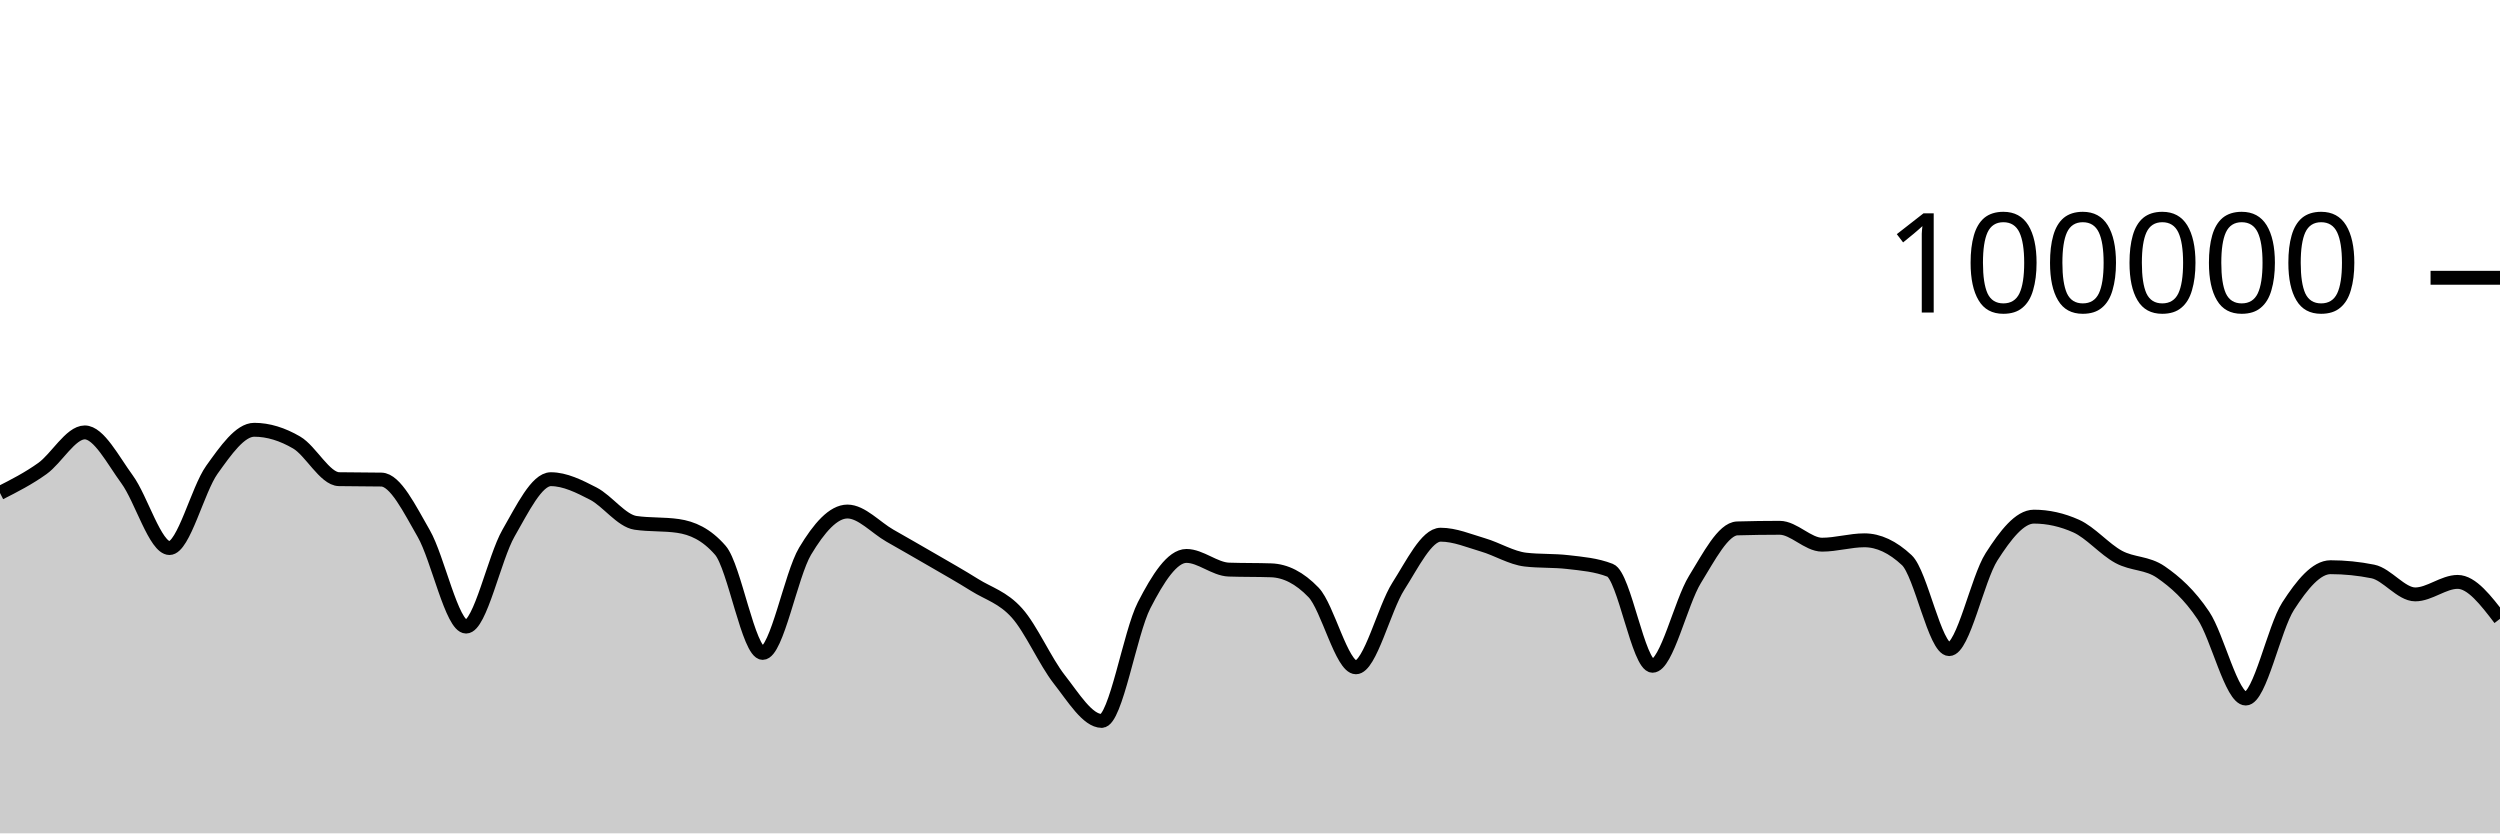
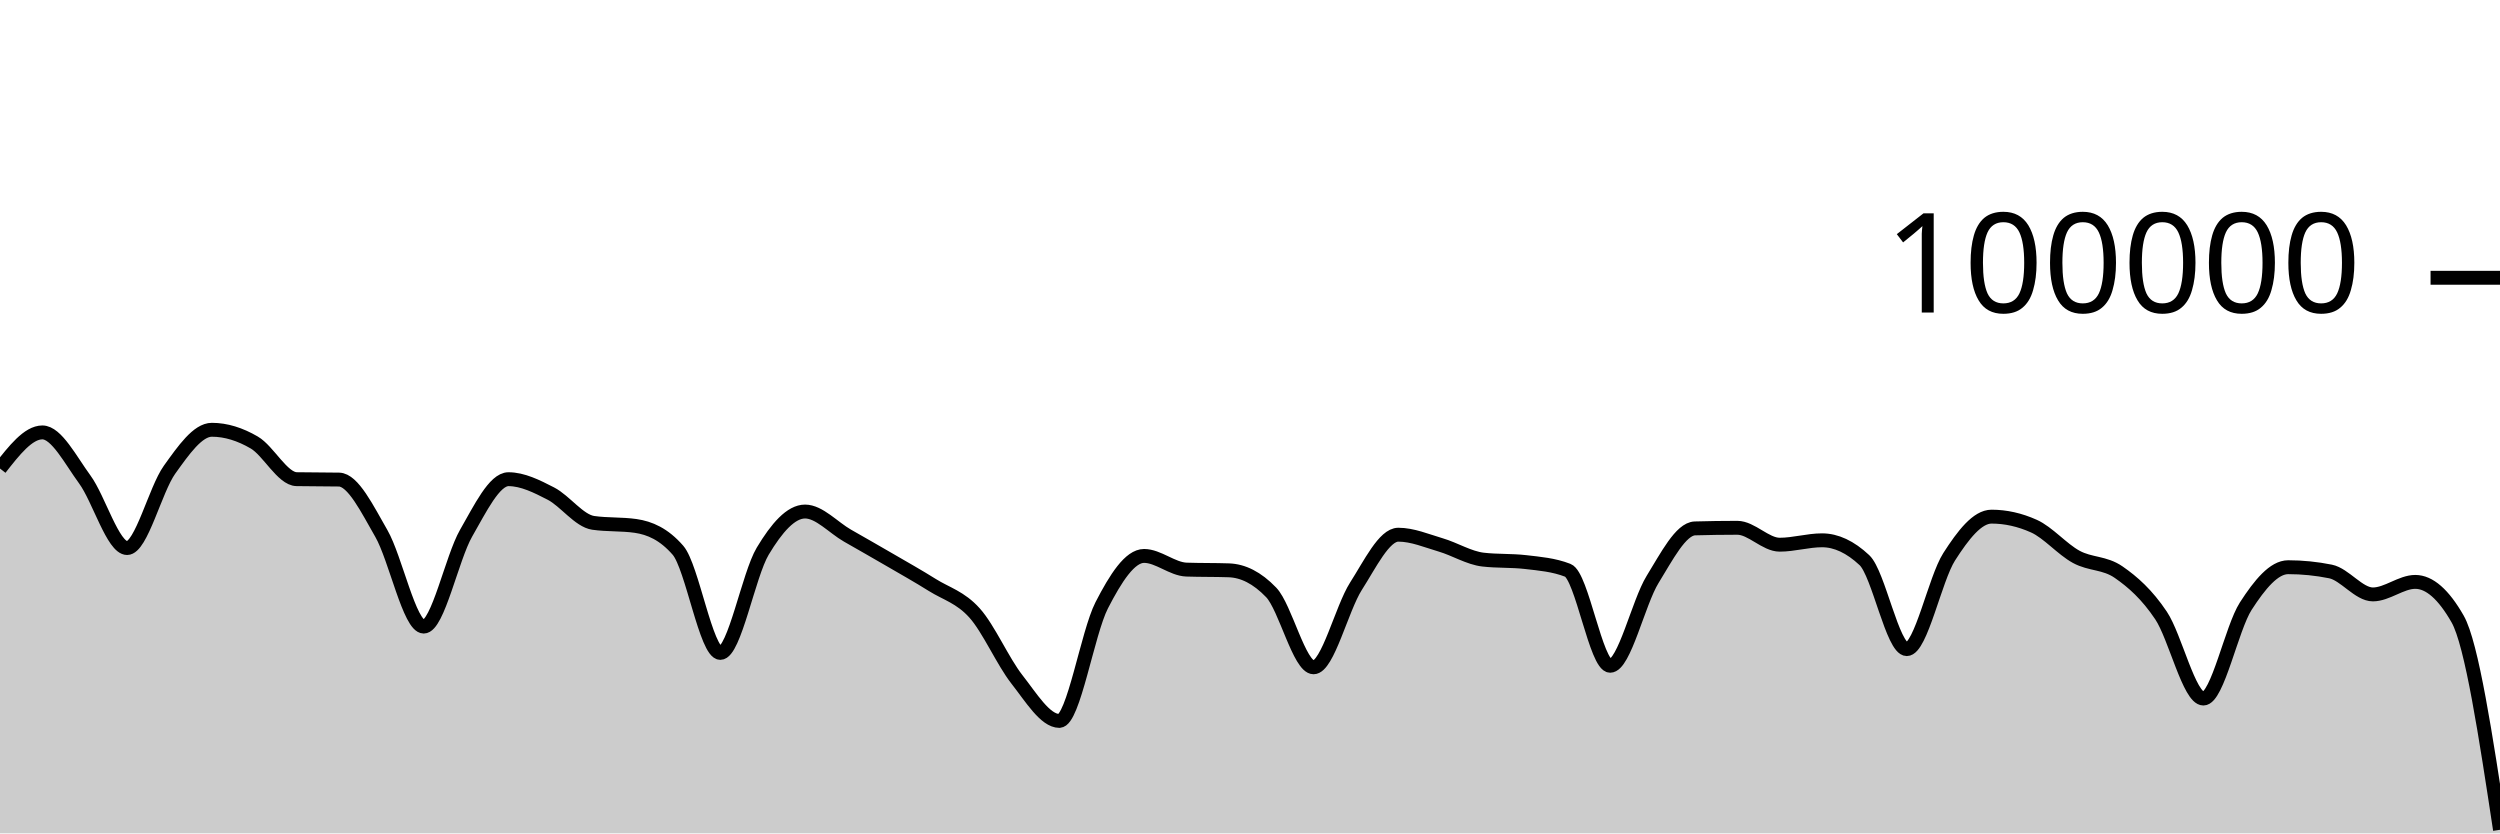
<svg xmlns="http://www.w3.org/2000/svg" viewBox="0 0 180 60">
  <g transform="translate(0,20)">
-     <path class="area" fill="rgba(0, 0, 0, 0.2)" d="M0,15.495C1.017,14.978,2.034,14.461,3.051,13.734C4.068,13.007,5.085,11.133,6.102,11.133C7.119,11.133,8.136,13.13,9.153,14.518C10.169,15.905,11.186,19.46,12.203,19.46C13.22,19.46,14.237,15.245,15.254,13.825C16.271,12.406,17.288,10.944,18.305,10.944C19.322,10.944,20.339,11.267,21.356,11.86C22.373,12.452,23.39,14.481,24.407,14.5C25.424,14.52,26.441,14.51,27.458,14.529C28.475,14.548,29.492,16.647,30.508,18.411C31.525,20.176,32.542,25.115,33.559,25.115C34.576,25.115,35.593,20.158,36.61,18.389C37.627,16.62,38.644,14.502,39.661,14.502C40.678,14.502,41.695,15.013,42.712,15.537C43.729,16.061,44.746,17.499,45.763,17.646C46.78,17.793,47.797,17.72,48.814,17.867C49.831,18.015,50.847,18.451,51.864,19.619C52.881,20.787,53.898,27.01,54.915,27.01C55.932,27.01,56.949,21.383,57.966,19.686C58.983,17.99,60,16.83,61.017,16.83C62.034,16.83,63.051,17.983,64.068,18.564C65.085,19.145,66.102,19.723,67.119,20.315C68.136,20.906,69.153,21.477,70.169,22.114C71.186,22.751,72.203,23.001,73.22,24.135C74.237,25.269,75.254,27.623,76.271,28.918C77.288,30.214,78.305,31.906,79.322,31.906C80.339,31.906,81.356,25.563,82.373,23.584C83.39,21.604,84.407,20.027,85.424,20.027C86.441,20.027,87.458,20.976,88.475,21.011C89.492,21.046,90.508,21.028,91.525,21.063C92.542,21.098,93.559,21.593,94.576,22.653C95.593,23.713,96.61,28.046,97.627,28.046C98.644,28.046,99.661,23.804,100.678,22.212C101.695,20.621,102.712,18.498,103.729,18.498C104.746,18.498,105.763,18.935,106.78,19.234C107.797,19.533,108.814,20.174,109.831,20.292C110.847,20.41,111.864,20.351,112.881,20.469C113.898,20.587,114.915,20.666,115.932,21.061C116.949,21.455,117.966,27.936,118.983,27.936C120,27.936,121.017,23.374,122.034,21.725C123.051,20.077,124.068,18.075,125.085,18.045C126.102,18.016,127.119,18.001,128.136,18.001C129.153,18.001,130.169,19.217,131.186,19.217C132.203,19.217,133.22,18.902,134.237,18.902C135.254,18.902,136.271,19.378,137.288,20.33C138.305,21.282,139.322,26.737,140.339,26.737C141.356,26.737,142.373,21.679,143.39,20.09C144.407,18.5,145.424,17.198,146.441,17.198C147.458,17.198,148.475,17.425,149.492,17.881C150.508,18.337,151.525,19.542,152.542,20.094C153.559,20.646,154.576,20.492,155.593,21.195C156.61,21.898,157.627,22.796,158.644,24.313C159.661,25.83,160.678,30.296,161.695,30.296C162.712,30.296,163.729,25.218,164.746,23.642C165.763,22.066,166.78,20.839,167.797,20.839C168.814,20.839,169.831,20.942,170.847,21.146C171.864,21.351,172.881,22.797,173.898,22.797C174.915,22.797,175.932,21.896,176.949,21.896C177.966,21.896,178.983,23.226,180,24.555L180,40C178.983,40,177.966,40,176.949,40C175.932,40,174.915,40,173.898,40C172.881,40,171.864,40,170.847,40C169.831,40,168.814,40,167.797,40C166.78,40,165.763,40,164.746,40C163.729,40,162.712,40,161.695,40C160.678,40,159.661,40,158.644,40C157.627,40,156.61,40,155.593,40C154.576,40,153.559,40,152.542,40C151.525,40,150.508,40,149.492,40C148.475,40,147.458,40,146.441,40C145.424,40,144.407,40,143.39,40C142.373,40,141.356,40,140.339,40C139.322,40,138.305,40,137.288,40C136.271,40,135.254,40,134.237,40C133.22,40,132.203,40,131.186,40C130.169,40,129.153,40,128.136,40C127.119,40,126.102,40,125.085,40C124.068,40,123.051,40,122.034,40C121.017,40,120,40,118.983,40C117.966,40,116.949,40,115.932,40C114.915,40,113.898,40,112.881,40C111.864,40,110.847,40,109.831,40C108.814,40,107.797,40,106.78,40C105.763,40,104.746,40,103.729,40C102.712,40,101.695,40,100.678,40C99.661,40,98.644,40,97.627,40C96.61,40,95.593,40,94.576,40C93.559,40,92.542,40,91.525,40C90.508,40,89.492,40,88.475,40C87.458,40,86.441,40,85.424,40C84.407,40,83.39,40,82.373,40C81.356,40,80.339,40,79.322,40C78.305,40,77.288,40,76.271,40C75.254,40,74.237,40,73.22,40C72.203,40,71.186,40,70.169,40C69.153,40,68.136,40,67.119,40C66.102,40,65.085,40,64.068,40C63.051,40,62.034,40,61.017,40C60,40,58.983,40,57.966,40C56.949,40,55.932,40,54.915,40C53.898,40,52.881,40,51.864,40C50.847,40,49.831,40,48.814,40C47.797,40,46.78,40,45.763,40C44.746,40,43.729,40,42.712,40C41.695,40,40.678,40,39.661,40C38.644,40,37.627,40,36.61,40C35.593,40,34.576,40,33.559,40C32.542,40,31.525,40,30.508,40C29.492,40,28.475,40,27.458,40C26.441,40,25.424,40,24.407,40C23.39,40,22.373,40,21.356,40C20.339,40,19.322,40,18.305,40C17.288,40,16.271,40,15.254,40C14.237,40,13.22,40,12.203,40C11.186,40,10.169,40,9.153,40C8.136,40,7.119,40,6.102,40C5.085,40,4.068,40,3.051,40C2.034,40,1.017,40,0,40Z" />
-     <path class="line" stroke="black" fill="none" d="M0,15.495C1.017,14.978,2.034,14.461,3.051,13.734C4.068,13.007,5.085,11.133,6.102,11.133C7.119,11.133,8.136,13.13,9.153,14.518C10.169,15.905,11.186,19.46,12.203,19.46C13.22,19.46,14.237,15.245,15.254,13.825C16.271,12.406,17.288,10.944,18.305,10.944C19.322,10.944,20.339,11.267,21.356,11.86C22.373,12.452,23.39,14.481,24.407,14.5C25.424,14.52,26.441,14.51,27.458,14.529C28.475,14.548,29.492,16.647,30.508,18.411C31.525,20.176,32.542,25.115,33.559,25.115C34.576,25.115,35.593,20.158,36.61,18.389C37.627,16.62,38.644,14.502,39.661,14.502C40.678,14.502,41.695,15.013,42.712,15.537C43.729,16.061,44.746,17.499,45.763,17.646C46.78,17.793,47.797,17.72,48.814,17.867C49.831,18.015,50.847,18.451,51.864,19.619C52.881,20.787,53.898,27.01,54.915,27.01C55.932,27.01,56.949,21.383,57.966,19.686C58.983,17.99,60,16.83,61.017,16.83C62.034,16.83,63.051,17.983,64.068,18.564C65.085,19.145,66.102,19.723,67.119,20.315C68.136,20.906,69.153,21.477,70.169,22.114C71.186,22.751,72.203,23.001,73.22,24.135C74.237,25.269,75.254,27.623,76.271,28.918C77.288,30.214,78.305,31.906,79.322,31.906C80.339,31.906,81.356,25.563,82.373,23.584C83.39,21.604,84.407,20.027,85.424,20.027C86.441,20.027,87.458,20.976,88.475,21.011C89.492,21.046,90.508,21.028,91.525,21.063C92.542,21.098,93.559,21.593,94.576,22.653C95.593,23.713,96.61,28.046,97.627,28.046C98.644,28.046,99.661,23.804,100.678,22.212C101.695,20.621,102.712,18.498,103.729,18.498C104.746,18.498,105.763,18.935,106.78,19.234C107.797,19.533,108.814,20.174,109.831,20.292C110.847,20.41,111.864,20.351,112.881,20.469C113.898,20.587,114.915,20.666,115.932,21.061C116.949,21.455,117.966,27.936,118.983,27.936C120,27.936,121.017,23.374,122.034,21.725C123.051,20.077,124.068,18.075,125.085,18.045C126.102,18.016,127.119,18.001,128.136,18.001C129.153,18.001,130.169,19.217,131.186,19.217C132.203,19.217,133.22,18.902,134.237,18.902C135.254,18.902,136.271,19.378,137.288,20.33C138.305,21.282,139.322,26.737,140.339,26.737C141.356,26.737,142.373,21.679,143.39,20.09C144.407,18.5,145.424,17.198,146.441,17.198C147.458,17.198,148.475,17.425,149.492,17.881C150.508,18.337,151.525,19.542,152.542,20.094C153.559,20.646,154.576,20.492,155.593,21.195C156.61,21.898,157.627,22.796,158.644,24.313C159.661,25.83,160.678,30.296,161.695,30.296C162.712,30.296,163.729,25.218,164.746,23.642C165.763,22.066,166.78,20.839,167.797,20.839C168.814,20.839,169.831,20.942,170.847,21.146C171.864,21.351,172.881,22.797,173.898,22.797C174.915,22.797,175.932,21.896,176.949,21.896C177.966,21.896,178.983,23.226,180,24.555" />
+     <path class="area" fill="rgba(0, 0, 0, 0.2)" d="M0,13.734C1.017,12.433,2.034,11.133,3.051,11.133C4.068,11.133,5.085,13.13,6.102,14.518C7.119,15.905,8.136,19.46,9.153,19.46C10.169,19.46,11.186,15.245,12.203,13.825C13.22,12.406,14.237,10.944,15.254,10.944C16.271,10.944,17.288,11.267,18.305,11.86C19.322,12.452,20.339,14.481,21.356,14.5C22.373,14.52,23.39,14.51,24.407,14.529C25.424,14.548,26.441,16.647,27.458,18.411C28.475,20.176,29.492,25.115,30.508,25.115C31.525,25.115,32.542,20.158,33.559,18.389C34.576,16.62,35.593,14.502,36.61,14.502C37.627,14.502,38.644,15.013,39.661,15.537C40.678,16.061,41.695,17.499,42.712,17.646C43.729,17.793,44.746,17.72,45.763,17.867C46.78,18.015,47.797,18.451,48.814,19.619C49.831,20.787,50.847,27.01,51.864,27.01C52.881,27.01,53.898,21.383,54.915,19.686C55.932,17.99,56.949,16.83,57.966,16.83C58.983,16.83,60,17.983,61.017,18.564C62.034,19.145,63.051,19.723,64.068,20.315C65.085,20.906,66.102,21.477,67.119,22.114C68.136,22.751,69.153,23.001,70.169,24.135C71.186,25.269,72.203,27.623,73.22,28.918C74.237,30.214,75.254,31.906,76.271,31.906C77.288,31.906,78.305,25.563,79.322,23.584C80.339,21.604,81.356,20.027,82.373,20.027C83.39,20.027,84.407,20.976,85.424,21.011C86.441,21.046,87.458,21.028,88.475,21.063C89.492,21.098,90.508,21.593,91.525,22.653C92.542,23.713,93.559,28.046,94.576,28.046C95.593,28.046,96.61,23.804,97.627,22.212C98.644,20.621,99.661,18.498,100.678,18.498C101.695,18.498,102.712,18.934,103.729,19.234C104.746,19.533,105.763,20.175,106.78,20.292C107.797,20.41,108.814,20.351,109.831,20.468C110.847,20.586,111.864,20.666,112.881,21.061C113.898,21.456,114.915,27.936,115.932,27.936C116.949,27.936,117.966,23.374,118.983,21.725C120,20.077,121.017,18.075,122.034,18.045C123.051,18.016,124.068,18.001,125.085,18.001C126.102,18.001,127.119,19.218,128.136,19.218C129.153,19.218,130.169,18.902,131.186,18.902C132.203,18.902,133.22,19.378,134.237,20.33C135.254,21.282,136.271,26.737,137.288,26.737C138.305,26.737,139.322,21.679,140.339,20.09C141.356,18.5,142.373,17.198,143.39,17.198C144.407,17.198,145.424,17.425,146.441,17.881C147.458,18.337,148.475,19.542,149.492,20.094C150.508,20.647,151.525,20.492,152.542,21.195C153.559,21.898,154.576,22.796,155.593,24.313C156.61,25.83,157.627,30.296,158.644,30.296C159.661,30.296,160.678,25.218,161.695,23.642C162.712,22.066,163.729,20.839,164.746,20.839C165.763,20.839,166.78,20.942,167.797,21.146C168.814,21.351,169.831,22.798,170.847,22.798C171.864,22.798,172.881,21.896,173.898,21.896C174.915,21.896,175.932,22.786,176.949,24.567C177.966,26.348,178.983,33.047,180,39.745L180,40C178.983,40,177.966,40,176.949,40C175.932,40,174.915,40,173.898,40C172.881,40,171.864,40,170.847,40C169.831,40,168.814,40,167.797,40C166.78,40,165.763,40,164.746,40C163.729,40,162.712,40,161.695,40C160.678,40,159.661,40,158.644,40C157.627,40,156.61,40,155.593,40C154.576,40,153.559,40,152.542,40C151.525,40,150.508,40,149.492,40C148.475,40,147.458,40,146.441,40C145.424,40,144.407,40,143.39,40C142.373,40,141.356,40,140.339,40C139.322,40,138.305,40,137.288,40C136.271,40,135.254,40,134.237,40C133.22,40,132.203,40,131.186,40C130.169,40,129.153,40,128.136,40C127.119,40,126.102,40,125.085,40C124.068,40,123.051,40,122.034,40C121.017,40,120,40,118.983,40C117.966,40,116.949,40,115.932,40C114.915,40,113.898,40,112.881,40C111.864,40,110.847,40,109.831,40C108.814,40,107.797,40,106.78,40C105.763,40,104.746,40,103.729,40C102.712,40,101.695,40,100.678,40C99.661,40,98.644,40,97.627,40C96.61,40,95.593,40,94.576,40C93.559,40,92.542,40,91.525,40C90.508,40,89.492,40,88.475,40C87.458,40,86.441,40,85.424,40C84.407,40,83.39,40,82.373,40C81.356,40,80.339,40,79.322,40C78.305,40,77.288,40,76.271,40C75.254,40,74.237,40,73.22,40C72.203,40,71.186,40,70.169,40C69.153,40,68.136,40,67.119,40C66.102,40,65.085,40,64.068,40C63.051,40,62.034,40,61.017,40C60,40,58.983,40,57.966,40C56.949,40,55.932,40,54.915,40C53.898,40,52.881,40,51.864,40C50.847,40,49.831,40,48.814,40C47.797,40,46.78,40,45.763,40C44.746,40,43.729,40,42.712,40C41.695,40,40.678,40,39.661,40C38.644,40,37.627,40,36.61,40C35.593,40,34.576,40,33.559,40C32.542,40,31.525,40,30.508,40C29.492,40,28.475,40,27.458,40C26.441,40,25.424,40,24.407,40C23.39,40,22.373,40,21.356,40C20.339,40,19.322,40,18.305,40C17.288,40,16.271,40,15.254,40C14.237,40,13.22,40,12.203,40C11.186,40,10.169,40,9.153,40C8.136,40,7.119,40,6.102,40C5.085,40,4.068,40,3.051,40C2.034,40,1.017,40,0,40Z" />
+     <path class="line" stroke="black" fill="none" d="M0,13.734C1.017,12.433,2.034,11.133,3.051,11.133C4.068,11.133,5.085,13.13,6.102,14.518C7.119,15.905,8.136,19.46,9.153,19.46C10.169,19.46,11.186,15.245,12.203,13.825C13.22,12.406,14.237,10.944,15.254,10.944C16.271,10.944,17.288,11.267,18.305,11.86C19.322,12.452,20.339,14.481,21.356,14.5C22.373,14.52,23.39,14.51,24.407,14.529C25.424,14.548,26.441,16.647,27.458,18.411C28.475,20.176,29.492,25.115,30.508,25.115C31.525,25.115,32.542,20.158,33.559,18.389C34.576,16.62,35.593,14.502,36.61,14.502C37.627,14.502,38.644,15.013,39.661,15.537C40.678,16.061,41.695,17.499,42.712,17.646C43.729,17.793,44.746,17.72,45.763,17.867C46.78,18.015,47.797,18.451,48.814,19.619C49.831,20.787,50.847,27.01,51.864,27.01C52.881,27.01,53.898,21.383,54.915,19.686C55.932,17.99,56.949,16.83,57.966,16.83C58.983,16.83,60,17.983,61.017,18.564C62.034,19.145,63.051,19.723,64.068,20.315C65.085,20.906,66.102,21.477,67.119,22.114C68.136,22.751,69.153,23.001,70.169,24.135C71.186,25.269,72.203,27.623,73.22,28.918C74.237,30.214,75.254,31.906,76.271,31.906C77.288,31.906,78.305,25.563,79.322,23.584C80.339,21.604,81.356,20.027,82.373,20.027C83.39,20.027,84.407,20.976,85.424,21.011C86.441,21.046,87.458,21.028,88.475,21.063C89.492,21.098,90.508,21.593,91.525,22.653C92.542,23.713,93.559,28.046,94.576,28.046C95.593,28.046,96.61,23.804,97.627,22.212C98.644,20.621,99.661,18.498,100.678,18.498C101.695,18.498,102.712,18.934,103.729,19.234C104.746,19.533,105.763,20.175,106.78,20.292C107.797,20.41,108.814,20.351,109.831,20.468C110.847,20.586,111.864,20.666,112.881,21.061C113.898,21.456,114.915,27.936,115.932,27.936C116.949,27.936,117.966,23.374,118.983,21.725C120,20.077,121.017,18.075,122.034,18.045C123.051,18.016,124.068,18.001,125.085,18.001C126.102,18.001,127.119,19.218,128.136,19.218C129.153,19.218,130.169,18.902,131.186,18.902C132.203,18.902,133.22,19.378,134.237,20.33C135.254,21.282,136.271,26.737,137.288,26.737C138.305,26.737,139.322,21.679,140.339,20.09C141.356,18.5,142.373,17.198,143.39,17.198C144.407,17.198,145.424,17.425,146.441,17.881C147.458,18.337,148.475,19.542,149.492,20.094C150.508,20.647,151.525,20.492,152.542,21.195C153.559,21.898,154.576,22.796,155.593,24.313C156.61,25.83,157.627,30.296,158.644,30.296C159.661,30.296,160.678,25.218,161.695,23.642C162.712,22.066,163.729,20.839,164.746,20.839C165.763,20.839,166.78,20.942,167.797,21.146C168.814,21.351,169.831,22.798,170.847,22.798C171.864,22.798,172.881,21.896,173.898,21.896C174.915,21.896,175.932,22.786,176.949,24.567C177.966,26.348,178.983,33.047,180,39.745" />
    <path class="axis-ceiling" stroke-width="1" stroke="black" fill="none" d="M175,0L180,0" />
    <text class="axis-ceiling-label" font-family="sans-serif" text-anchor="end" font-size="10px" x="170" y="2.5">100000</text>
  </g>
</svg>
